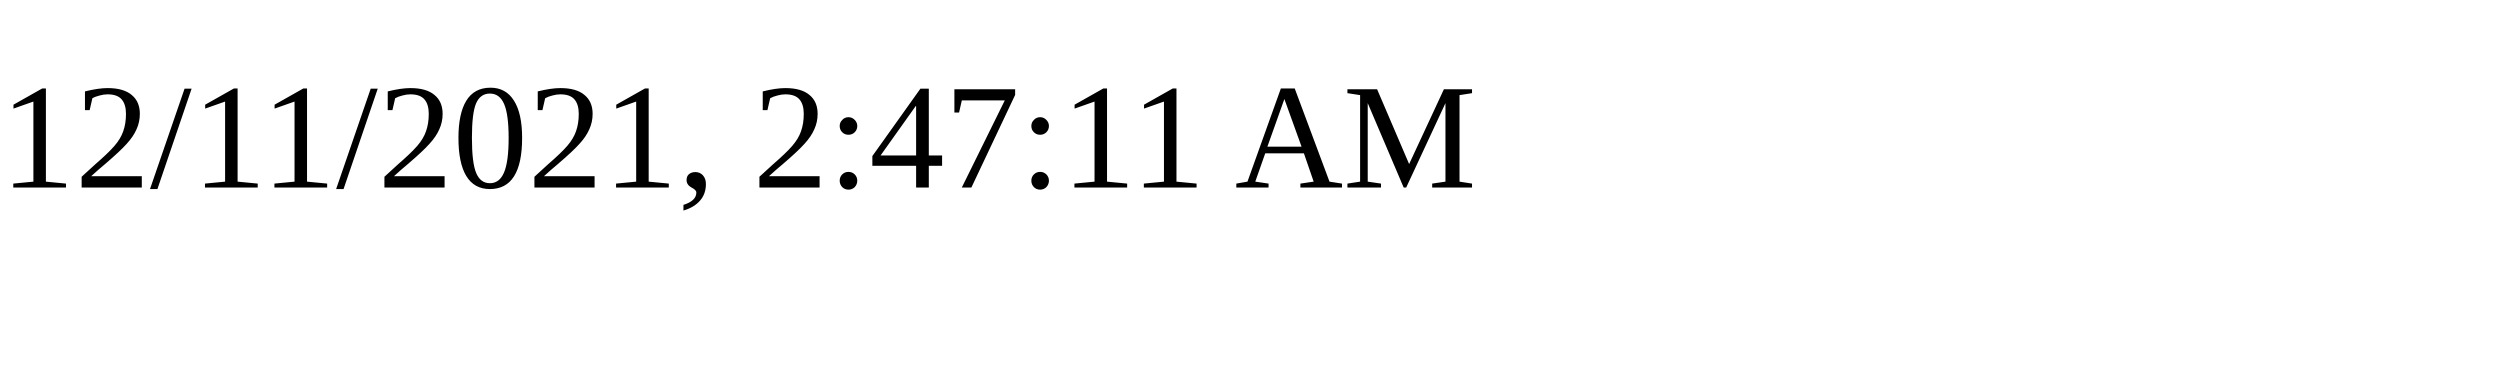
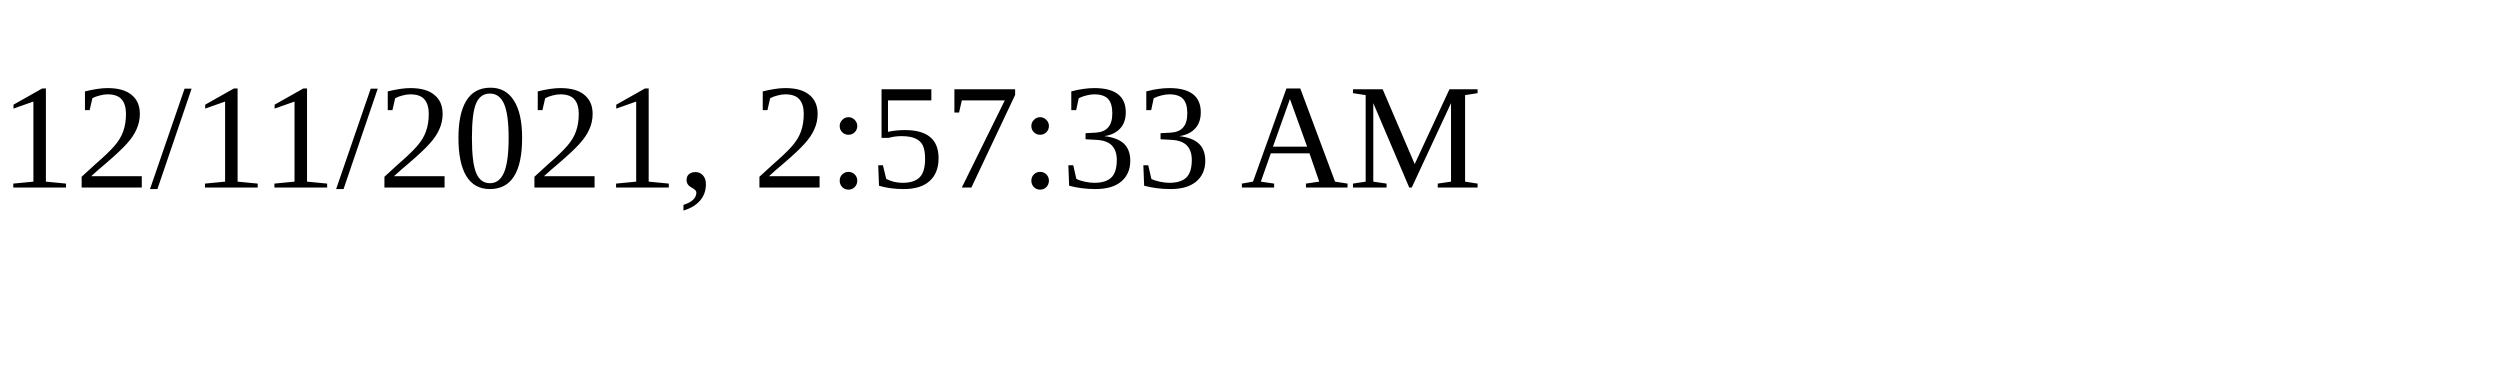
<svg xmlns="http://www.w3.org/2000/svg" height="30" width="200">
-   <text x="0" y="15">12/11/2021, 2:47:11 AM</text>
+   <text x="0" y="15">12/11/2021, 2:57:33 AM</text>
</svg>
